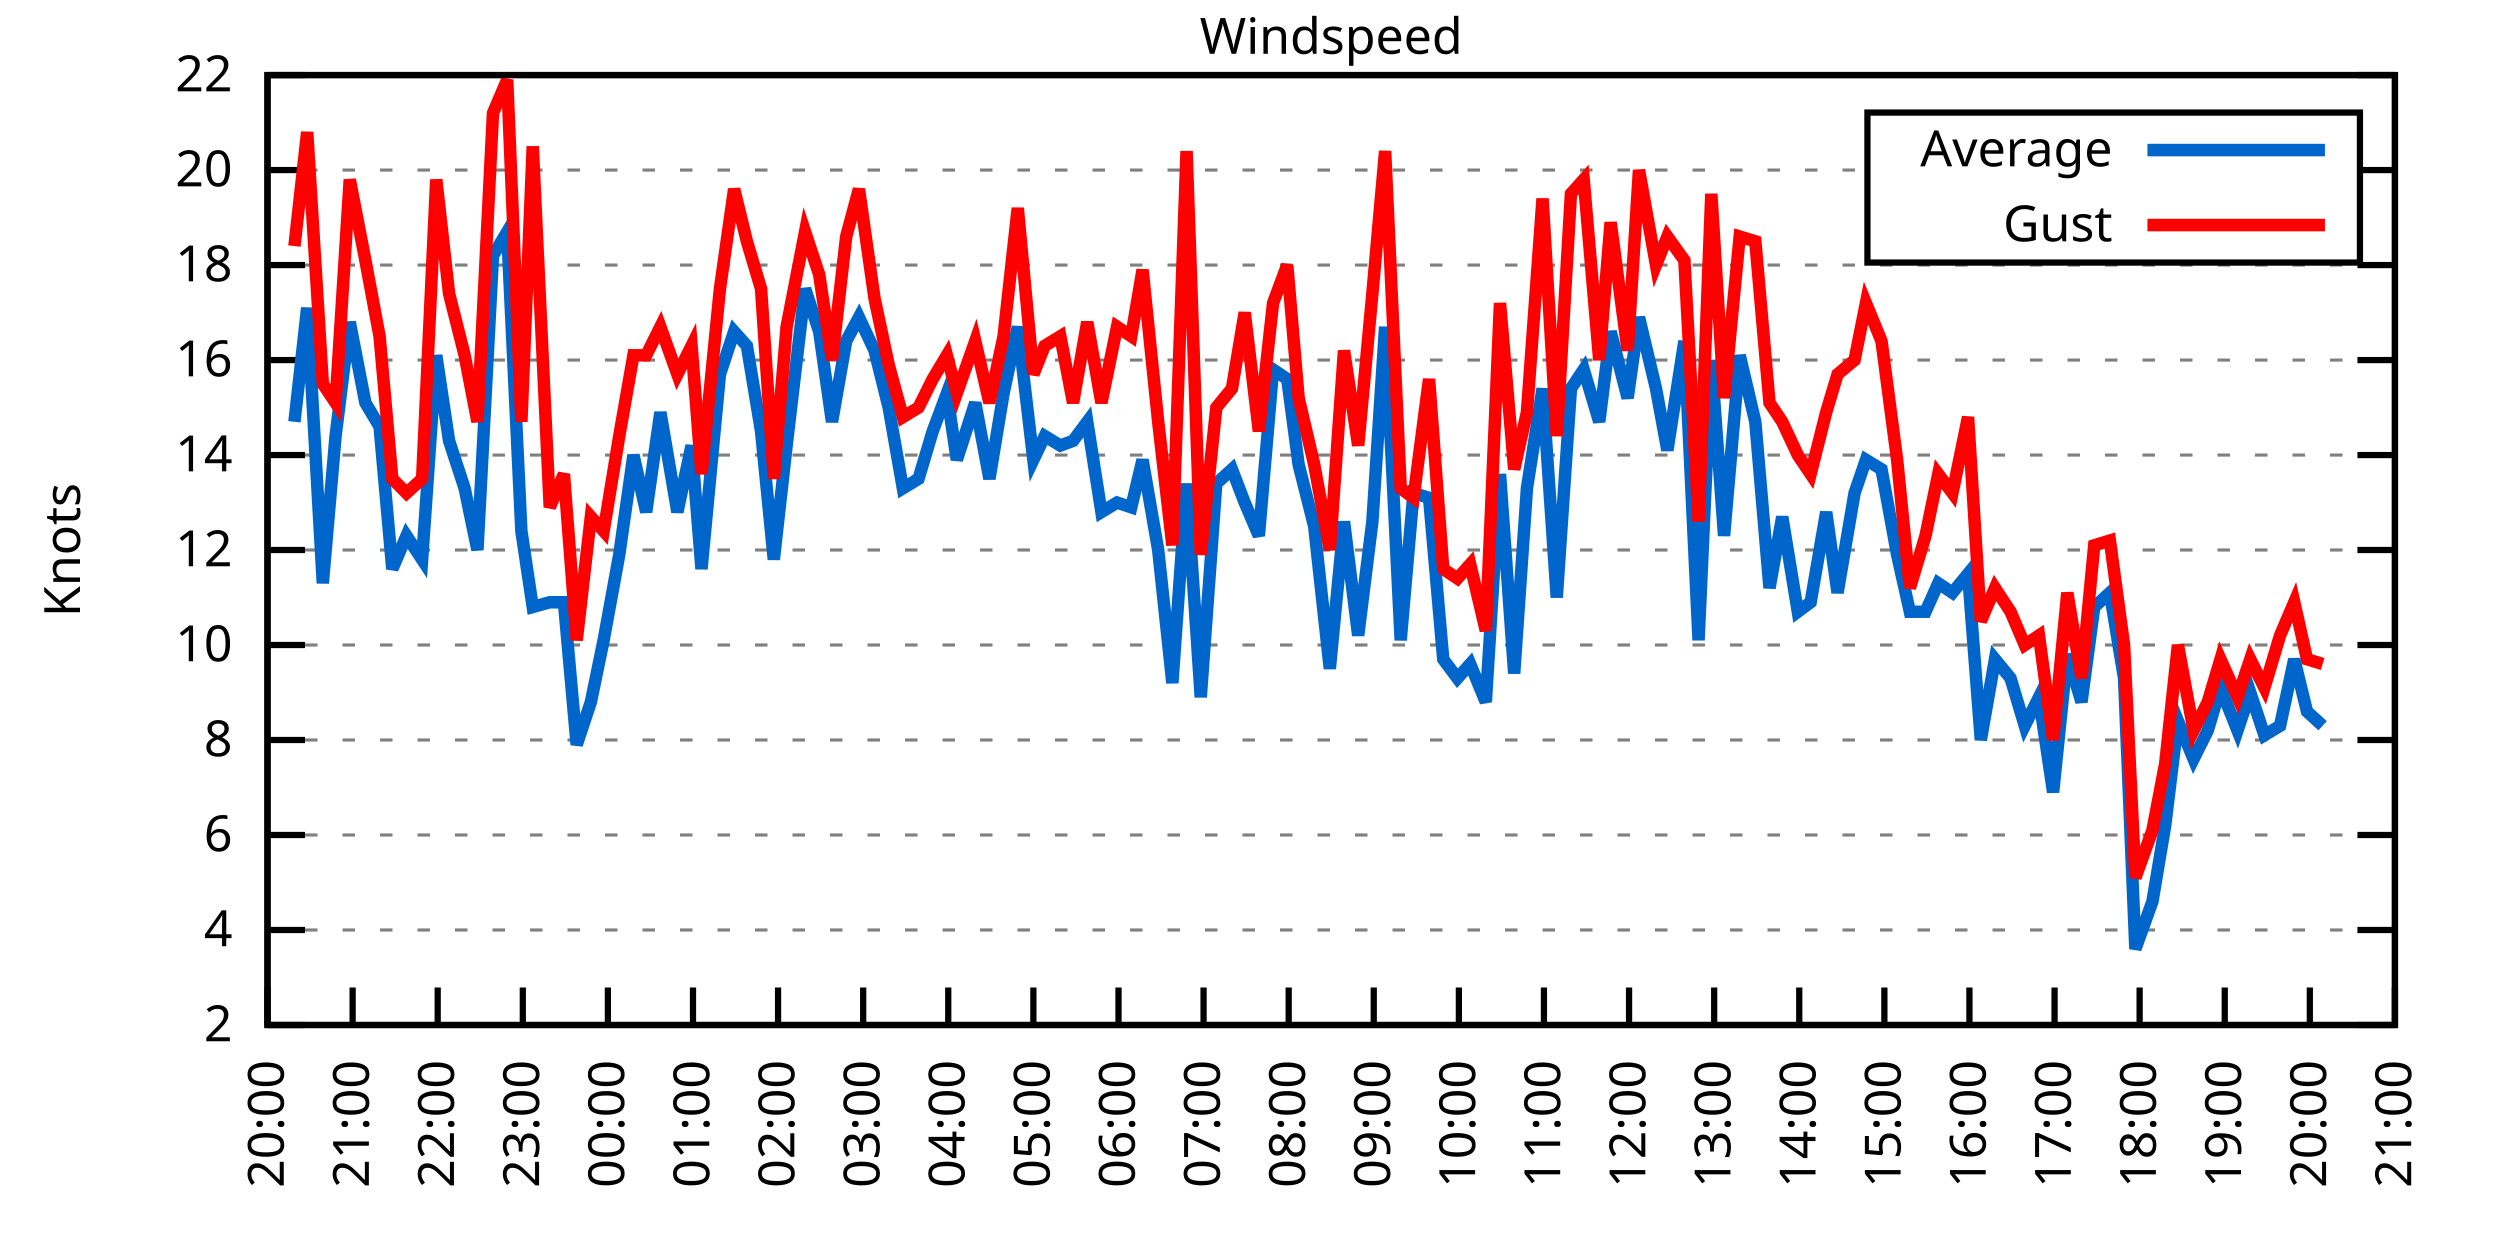
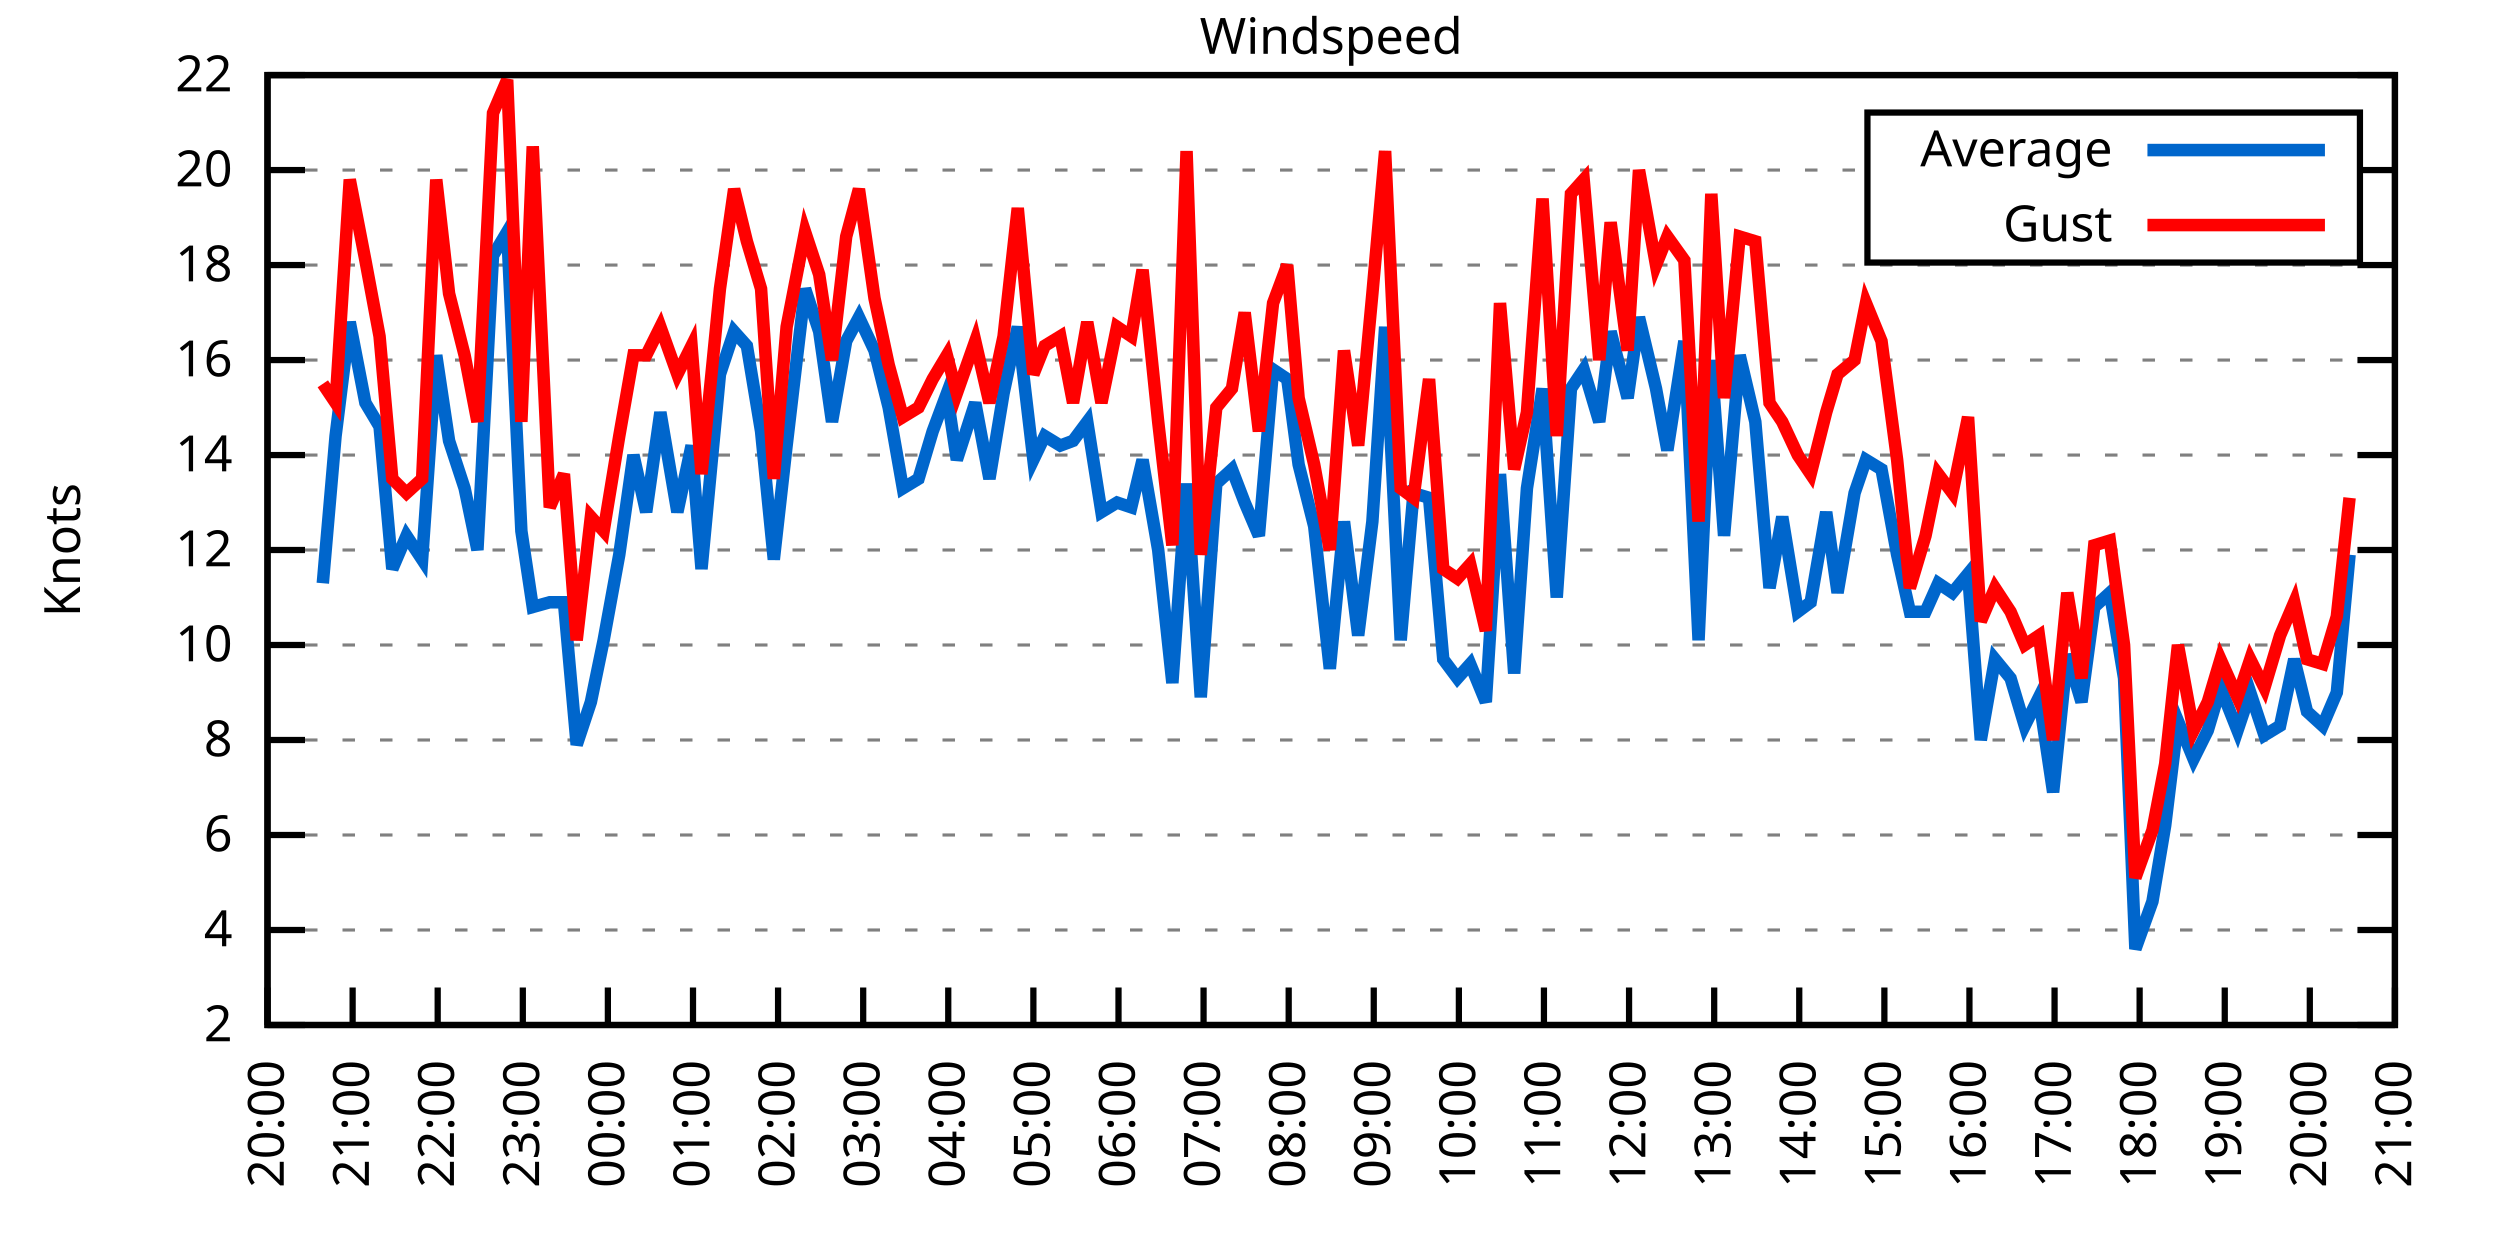
<svg xmlns="http://www.w3.org/2000/svg" xmlns:xlink="http://www.w3.org/1999/xlink" width="400" height="200" viewBox="0 0 400 200">
  <g id="gnuplot_canvas">
    <rect x="0" y="0" width="400" height="200" fill="none" />
    <defs>
      <circle id="gpDot" r="0.5" stroke-width="0.5" stroke="currentColor" />
      <path id="gpPt0" stroke-width="0.333" stroke="currentColor" d="M-1,0 h2 M0,-1 v2" />
      <path id="gpPt1" stroke-width="0.333" stroke="currentColor" d="M-1,-1 L1,1 M1,-1 L-1,1" />
      <path id="gpPt2" stroke-width="0.333" stroke="currentColor" d="M-1,0 L1,0 M0,-1 L0,1 M-1,-1 L1,1 M-1,1 L1,-1" />
      <rect id="gpPt3" stroke-width="0.333" stroke="currentColor" x="-1" y="-1" width="2" height="2" />
      <rect id="gpPt4" stroke-width="0.333" stroke="currentColor" fill="currentColor" x="-1" y="-1" width="2" height="2" />
      <circle id="gpPt5" stroke-width="0.333" stroke="currentColor" cx="0" cy="0" r="1" />
      <use xlink:href="#gpPt5" id="gpPt6" fill="currentColor" stroke="none" />
      <path id="gpPt7" stroke-width="0.333" stroke="currentColor" d="M0,-1.33 L-1.33,0.67 L1.33,0.67 z" />
      <use xlink:href="#gpPt7" id="gpPt8" fill="currentColor" stroke="none" />
      <use xlink:href="#gpPt7" id="gpPt9" stroke="currentColor" transform="rotate(180)" />
      <use xlink:href="#gpPt9" id="gpPt10" fill="currentColor" stroke="none" />
      <use xlink:href="#gpPt3" id="gpPt11" stroke="currentColor" transform="rotate(45)" />
      <use xlink:href="#gpPt11" id="gpPt12" fill="currentColor" stroke="none" />
      <path id="gpPt13" stroke-width="0.333" stroke="currentColor" d="M0,1.330 L1.265,0.411 L0.782,-1.067 L-0.782,-1.076 L-1.265,0.411 z" />
      <use xlink:href="#gpPt13" id="gpPt14" fill="currentColor" stroke="none" />
      <filter id="textbox" filterUnits="objectBoundingBox" x="0" y="0" height="1" width="1">
        <feFlood flood-color="white" flood-opacity="1" result="bgnd" />
        <feComposite in="SourceGraphic" in2="bgnd" operator="atop" />
      </filter>
      <filter id="greybox" filterUnits="objectBoundingBox" x="0" y="0" height="1" width="1">
        <feFlood flood-color="lightgrey" flood-opacity="1" result="grey" />
        <feComposite in="SourceGraphic" in2="grey" operator="atop" />
      </filter>
    </defs>
    <g fill="none" color="white" stroke="currentColor" stroke-width="1.00" stroke-linecap="butt" stroke-linejoin="miter">
</g>
    <g fill="none" color="black" stroke="currentColor" stroke-width="1.00" stroke-linecap="butt" stroke-linejoin="miter">
      <g stroke="none" shape-rendering="crispEdges">
        <polygon fill="rgb(255, 255, 255)" points="42.80,164.00 383.18,164.00 383.18,12.02 42.80,12.02 " />
      </g>
    </g>
    <g fill="none" color="black" stroke="currentColor" stroke-width="1.00" stroke-linecap="butt" stroke-linejoin="miter">
</g>
    <g fill="none" color="black" stroke="black" stroke-width="0.50" stroke-linecap="butt" stroke-linejoin="miter">
</g>
    <g fill="none" color="gray" stroke="currentColor" stroke-width="0.50" stroke-linecap="butt" stroke-linejoin="miter">
      <path stroke="gray" stroke-dasharray="2,4" class="gridline" d="M42.80,164.00 L383.19,164.00  " />
    </g>
    <g fill="none" color="gray" stroke="gray" stroke-width="1.00" stroke-linecap="butt" stroke-linejoin="miter">
</g>
    <g fill="none" color="black" stroke="currentColor" stroke-width="1.00" stroke-linecap="butt" stroke-linejoin="miter">
      <path stroke="black" d="M42.80,164.00 L48.80,164.00 M383.19,164.00 L377.19,164.00  " />
      <g transform="translate(37.20,166.60)" stroke="none" fill="black" font-family="Sans" font-size="8.00" text-anchor="end">
        <text>
          <tspan font-family="Sans"> 2</tspan>
        </text>
      </g>
    </g>
    <g fill="none" color="black" stroke="currentColor" stroke-width="1.00" stroke-linecap="butt" stroke-linejoin="miter">
</g>
    <g fill="none" color="black" stroke="black" stroke-width="0.50" stroke-linecap="butt" stroke-linejoin="miter">
</g>
    <g fill="none" color="gray" stroke="currentColor" stroke-width="0.50" stroke-linecap="butt" stroke-linejoin="miter">
      <path stroke="gray" stroke-dasharray="2,4" class="gridline" d="M42.80,148.80 L383.19,148.80  " />
    </g>
    <g fill="none" color="gray" stroke="gray" stroke-width="1.00" stroke-linecap="butt" stroke-linejoin="miter">
</g>
    <g fill="none" color="black" stroke="currentColor" stroke-width="1.00" stroke-linecap="butt" stroke-linejoin="miter">
      <path stroke="black" d="M42.80,148.80 L48.80,148.80 M383.19,148.80 L377.19,148.80  " />
      <g transform="translate(37.20,151.40)" stroke="none" fill="black" font-family="Sans" font-size="8.00" text-anchor="end">
        <text>
          <tspan font-family="Sans"> 4</tspan>
        </text>
      </g>
    </g>
    <g fill="none" color="black" stroke="currentColor" stroke-width="1.00" stroke-linecap="butt" stroke-linejoin="miter">
</g>
    <g fill="none" color="black" stroke="black" stroke-width="0.50" stroke-linecap="butt" stroke-linejoin="miter">
</g>
    <g fill="none" color="gray" stroke="currentColor" stroke-width="0.50" stroke-linecap="butt" stroke-linejoin="miter">
      <path stroke="gray" stroke-dasharray="2,4" class="gridline" d="M42.80,133.60 L383.19,133.60  " />
    </g>
    <g fill="none" color="gray" stroke="gray" stroke-width="1.00" stroke-linecap="butt" stroke-linejoin="miter">
</g>
    <g fill="none" color="black" stroke="currentColor" stroke-width="1.00" stroke-linecap="butt" stroke-linejoin="miter">
      <path stroke="black" d="M42.80,133.60 L48.80,133.60 M383.19,133.60 L377.19,133.60  " />
      <g transform="translate(37.20,136.20)" stroke="none" fill="black" font-family="Sans" font-size="8.00" text-anchor="end">
        <text>
          <tspan font-family="Sans"> 6</tspan>
        </text>
      </g>
    </g>
    <g fill="none" color="black" stroke="currentColor" stroke-width="1.00" stroke-linecap="butt" stroke-linejoin="miter">
</g>
    <g fill="none" color="black" stroke="black" stroke-width="0.50" stroke-linecap="butt" stroke-linejoin="miter">
</g>
    <g fill="none" color="gray" stroke="currentColor" stroke-width="0.50" stroke-linecap="butt" stroke-linejoin="miter">
      <path stroke="gray" stroke-dasharray="2,4" class="gridline" d="M42.80,118.40 L383.19,118.40  " />
    </g>
    <g fill="none" color="gray" stroke="gray" stroke-width="1.00" stroke-linecap="butt" stroke-linejoin="miter">
</g>
    <g fill="none" color="black" stroke="currentColor" stroke-width="1.00" stroke-linecap="butt" stroke-linejoin="miter">
      <path stroke="black" d="M42.80,118.40 L48.80,118.40 M383.19,118.40 L377.19,118.40  " />
      <g transform="translate(37.20,121.00)" stroke="none" fill="black" font-family="Sans" font-size="8.00" text-anchor="end">
        <text>
          <tspan font-family="Sans"> 8</tspan>
        </text>
      </g>
    </g>
    <g fill="none" color="black" stroke="currentColor" stroke-width="1.00" stroke-linecap="butt" stroke-linejoin="miter">
</g>
    <g fill="none" color="black" stroke="black" stroke-width="0.50" stroke-linecap="butt" stroke-linejoin="miter">
</g>
    <g fill="none" color="gray" stroke="currentColor" stroke-width="0.50" stroke-linecap="butt" stroke-linejoin="miter">
      <path stroke="gray" stroke-dasharray="2,4" class="gridline" d="M42.80,103.20 L383.19,103.20  " />
    </g>
    <g fill="none" color="gray" stroke="gray" stroke-width="1.00" stroke-linecap="butt" stroke-linejoin="miter">
</g>
    <g fill="none" color="black" stroke="currentColor" stroke-width="1.00" stroke-linecap="butt" stroke-linejoin="miter">
      <path stroke="black" d="M42.80,103.20 L48.80,103.20 M383.19,103.20 L377.19,103.20  " />
      <g transform="translate(37.20,105.80)" stroke="none" fill="black" font-family="Sans" font-size="8.00" text-anchor="end">
        <text>
          <tspan font-family="Sans"> 10</tspan>
        </text>
      </g>
    </g>
    <g fill="none" color="black" stroke="currentColor" stroke-width="1.00" stroke-linecap="butt" stroke-linejoin="miter">
</g>
    <g fill="none" color="black" stroke="black" stroke-width="0.50" stroke-linecap="butt" stroke-linejoin="miter">
</g>
    <g fill="none" color="gray" stroke="currentColor" stroke-width="0.50" stroke-linecap="butt" stroke-linejoin="miter">
      <path stroke="gray" stroke-dasharray="2,4" class="gridline" d="M42.80,88.00 L383.19,88.00  " />
    </g>
    <g fill="none" color="gray" stroke="gray" stroke-width="1.00" stroke-linecap="butt" stroke-linejoin="miter">
</g>
    <g fill="none" color="black" stroke="currentColor" stroke-width="1.00" stroke-linecap="butt" stroke-linejoin="miter">
      <path stroke="black" d="M42.80,88.00 L48.80,88.00 M383.19,88.00 L377.19,88.00  " />
      <g transform="translate(37.20,90.60)" stroke="none" fill="black" font-family="Sans" font-size="8.00" text-anchor="end">
        <text>
          <tspan font-family="Sans"> 12</tspan>
        </text>
      </g>
    </g>
    <g fill="none" color="black" stroke="currentColor" stroke-width="1.00" stroke-linecap="butt" stroke-linejoin="miter">
</g>
    <g fill="none" color="black" stroke="black" stroke-width="0.50" stroke-linecap="butt" stroke-linejoin="miter">
</g>
    <g fill="none" color="gray" stroke="currentColor" stroke-width="0.50" stroke-linecap="butt" stroke-linejoin="miter">
      <path stroke="gray" stroke-dasharray="2,4" class="gridline" d="M42.80,72.81 L383.19,72.81  " />
    </g>
    <g fill="none" color="gray" stroke="gray" stroke-width="1.00" stroke-linecap="butt" stroke-linejoin="miter">
</g>
    <g fill="none" color="black" stroke="currentColor" stroke-width="1.00" stroke-linecap="butt" stroke-linejoin="miter">
      <path stroke="black" d="M42.80,72.81 L48.80,72.81 M383.19,72.81 L377.19,72.81  " />
      <g transform="translate(37.20,75.41)" stroke="none" fill="black" font-family="Sans" font-size="8.00" text-anchor="end">
        <text>
          <tspan font-family="Sans"> 14</tspan>
        </text>
      </g>
    </g>
    <g fill="none" color="black" stroke="currentColor" stroke-width="1.00" stroke-linecap="butt" stroke-linejoin="miter">
</g>
    <g fill="none" color="black" stroke="black" stroke-width="0.50" stroke-linecap="butt" stroke-linejoin="miter">
</g>
    <g fill="none" color="gray" stroke="currentColor" stroke-width="0.50" stroke-linecap="butt" stroke-linejoin="miter">
      <path stroke="gray" stroke-dasharray="2,4" class="gridline" d="M42.80,57.61 L383.19,57.61  " />
    </g>
    <g fill="none" color="gray" stroke="gray" stroke-width="1.00" stroke-linecap="butt" stroke-linejoin="miter">
</g>
    <g fill="none" color="black" stroke="currentColor" stroke-width="1.00" stroke-linecap="butt" stroke-linejoin="miter">
      <path stroke="black" d="M42.80,57.61 L48.80,57.61 M383.19,57.61 L377.19,57.61  " />
      <g transform="translate(37.20,60.21)" stroke="none" fill="black" font-family="Sans" font-size="8.00" text-anchor="end">
        <text>
          <tspan font-family="Sans"> 16</tspan>
        </text>
      </g>
    </g>
    <g fill="none" color="black" stroke="currentColor" stroke-width="1.00" stroke-linecap="butt" stroke-linejoin="miter">
</g>
    <g fill="none" color="black" stroke="black" stroke-width="0.50" stroke-linecap="butt" stroke-linejoin="miter">
</g>
    <g fill="none" color="gray" stroke="currentColor" stroke-width="0.50" stroke-linecap="butt" stroke-linejoin="miter">
      <path stroke="gray" stroke-dasharray="2,4" class="gridline" d="M42.80,42.41 L383.19,42.41  " />
    </g>
    <g fill="none" color="gray" stroke="gray" stroke-width="1.00" stroke-linecap="butt" stroke-linejoin="miter">
</g>
    <g fill="none" color="black" stroke="currentColor" stroke-width="1.00" stroke-linecap="butt" stroke-linejoin="miter">
      <path stroke="black" d="M42.80,42.41 L48.80,42.41 M383.19,42.41 L377.19,42.41  " />
      <g transform="translate(37.20,45.01)" stroke="none" fill="black" font-family="Sans" font-size="8.00" text-anchor="end">
        <text>
          <tspan font-family="Sans"> 18</tspan>
        </text>
      </g>
    </g>
    <g fill="none" color="black" stroke="currentColor" stroke-width="1.00" stroke-linecap="butt" stroke-linejoin="miter">
</g>
    <g fill="none" color="black" stroke="black" stroke-width="0.50" stroke-linecap="butt" stroke-linejoin="miter">
</g>
    <g fill="none" color="gray" stroke="currentColor" stroke-width="0.50" stroke-linecap="butt" stroke-linejoin="miter">
      <path stroke="gray" stroke-dasharray="2,4" class="gridline" d="M42.80,27.21 L298.79,27.21 M377.59,27.21 L383.19,27.21  " />
    </g>
    <g fill="none" color="gray" stroke="gray" stroke-width="1.00" stroke-linecap="butt" stroke-linejoin="miter">
</g>
    <g fill="none" color="black" stroke="currentColor" stroke-width="1.00" stroke-linecap="butt" stroke-linejoin="miter">
      <path stroke="black" d="M42.80,27.21 L48.80,27.21 M383.19,27.21 L377.19,27.21  " />
      <g transform="translate(37.20,29.81)" stroke="none" fill="black" font-family="Sans" font-size="8.00" text-anchor="end">
        <text>
          <tspan font-family="Sans"> 20</tspan>
        </text>
      </g>
    </g>
    <g fill="none" color="black" stroke="currentColor" stroke-width="1.00" stroke-linecap="butt" stroke-linejoin="miter">
</g>
    <g fill="none" color="black" stroke="black" stroke-width="0.50" stroke-linecap="butt" stroke-linejoin="miter">
</g>
    <g fill="none" color="gray" stroke="currentColor" stroke-width="0.50" stroke-linecap="butt" stroke-linejoin="miter">
      <path stroke="gray" stroke-dasharray="2,4" class="gridline" d="M42.80,12.01 L383.19,12.01  " />
    </g>
    <g fill="none" color="gray" stroke="gray" stroke-width="1.00" stroke-linecap="butt" stroke-linejoin="miter">
</g>
    <g fill="none" color="black" stroke="currentColor" stroke-width="1.00" stroke-linecap="butt" stroke-linejoin="miter">
      <path stroke="black" d="M42.80,12.01 L48.80,12.01 M383.19,12.01 L377.19,12.01  " />
      <g transform="translate(37.20,14.61)" stroke="none" fill="black" font-family="Sans" font-size="8.00" text-anchor="end">
        <text>
          <tspan font-family="Sans"> 22</tspan>
        </text>
      </g>
    </g>
    <g fill="none" color="black" stroke="currentColor" stroke-width="1.00" stroke-linecap="butt" stroke-linejoin="miter">
      <path stroke="black" d="M42.80,164.00 L42.80,158.00  " />
      <g transform="translate(45.40,169.60) rotate(270.00)" stroke="none" fill="black" font-family="Sans" font-size="8.00" text-anchor="end">
        <text>
          <tspan font-family="Sans">20:00</tspan>
        </text>
      </g>
    </g>
    <g fill="none" color="black" stroke="currentColor" stroke-width="1.00" stroke-linecap="butt" stroke-linejoin="miter">
      <path stroke="black" d="M56.42,164.00 L56.42,158.00  " />
      <g transform="translate(59.02,169.60) rotate(270.00)" stroke="none" fill="black" font-family="Sans" font-size="8.00" text-anchor="end">
        <text>
          <tspan font-family="Sans">21:00</tspan>
        </text>
      </g>
    </g>
    <g fill="none" color="black" stroke="currentColor" stroke-width="1.00" stroke-linecap="butt" stroke-linejoin="miter">
      <path stroke="black" d="M70.03,164.00 L70.03,158.00  " />
      <g transform="translate(72.63,169.60) rotate(270.00)" stroke="none" fill="black" font-family="Sans" font-size="8.00" text-anchor="end">
        <text>
          <tspan font-family="Sans">22:00</tspan>
        </text>
      </g>
    </g>
    <g fill="none" color="black" stroke="currentColor" stroke-width="1.00" stroke-linecap="butt" stroke-linejoin="miter">
      <path stroke="black" d="M83.65,164.00 L83.65,158.00  " />
      <g transform="translate(86.25,169.60) rotate(270.00)" stroke="none" fill="black" font-family="Sans" font-size="8.00" text-anchor="end">
        <text>
          <tspan font-family="Sans">23:00</tspan>
        </text>
      </g>
    </g>
    <g fill="none" color="black" stroke="currentColor" stroke-width="1.00" stroke-linecap="butt" stroke-linejoin="miter">
      <path stroke="black" d="M97.26,164.00 L97.26,158.00  " />
      <g transform="translate(99.86,169.60) rotate(270.00)" stroke="none" fill="black" font-family="Sans" font-size="8.00" text-anchor="end">
        <text>
          <tspan font-family="Sans">00:00</tspan>
        </text>
      </g>
    </g>
    <g fill="none" color="black" stroke="currentColor" stroke-width="1.00" stroke-linecap="butt" stroke-linejoin="miter">
      <path stroke="black" d="M110.88,164.00 L110.88,158.00  " />
      <g transform="translate(113.48,169.60) rotate(270.00)" stroke="none" fill="black" font-family="Sans" font-size="8.00" text-anchor="end">
        <text>
          <tspan font-family="Sans">01:00</tspan>
        </text>
      </g>
    </g>
    <g fill="none" color="black" stroke="currentColor" stroke-width="1.00" stroke-linecap="butt" stroke-linejoin="miter">
      <path stroke="black" d="M124.49,164.00 L124.49,158.00  " />
      <g transform="translate(127.09,169.60) rotate(270.00)" stroke="none" fill="black" font-family="Sans" font-size="8.00" text-anchor="end">
        <text>
          <tspan font-family="Sans">02:00</tspan>
        </text>
      </g>
    </g>
    <g fill="none" color="black" stroke="currentColor" stroke-width="1.00" stroke-linecap="butt" stroke-linejoin="miter">
      <path stroke="black" d="M138.11,164.00 L138.11,158.00  " />
      <g transform="translate(140.71,169.60) rotate(270.00)" stroke="none" fill="black" font-family="Sans" font-size="8.00" text-anchor="end">
        <text>
          <tspan font-family="Sans">03:00</tspan>
        </text>
      </g>
    </g>
    <g fill="none" color="black" stroke="currentColor" stroke-width="1.00" stroke-linecap="butt" stroke-linejoin="miter">
      <path stroke="black" d="M151.72,164.00 L151.72,158.00  " />
      <g transform="translate(154.32,169.60) rotate(270.00)" stroke="none" fill="black" font-family="Sans" font-size="8.00" text-anchor="end">
        <text>
          <tspan font-family="Sans">04:00</tspan>
        </text>
      </g>
    </g>
    <g fill="none" color="black" stroke="currentColor" stroke-width="1.00" stroke-linecap="butt" stroke-linejoin="miter">
      <path stroke="black" d="M165.34,164.00 L165.34,158.00  " />
      <g transform="translate(167.94,169.60) rotate(270.00)" stroke="none" fill="black" font-family="Sans" font-size="8.00" text-anchor="end">
        <text>
          <tspan font-family="Sans">05:00</tspan>
        </text>
      </g>
    </g>
    <g fill="none" color="black" stroke="currentColor" stroke-width="1.00" stroke-linecap="butt" stroke-linejoin="miter">
      <path stroke="black" d="M178.96,164.00 L178.96,158.00  " />
      <g transform="translate(181.56,169.60) rotate(270.00)" stroke="none" fill="black" font-family="Sans" font-size="8.00" text-anchor="end">
        <text>
          <tspan font-family="Sans">06:00</tspan>
        </text>
      </g>
    </g>
    <g fill="none" color="black" stroke="currentColor" stroke-width="1.00" stroke-linecap="butt" stroke-linejoin="miter">
      <path stroke="black" d="M192.57,164.00 L192.57,158.00  " />
      <g transform="translate(195.17,169.60) rotate(270.00)" stroke="none" fill="black" font-family="Sans" font-size="8.00" text-anchor="end">
        <text>
          <tspan font-family="Sans">07:00</tspan>
        </text>
      </g>
    </g>
    <g fill="none" color="black" stroke="currentColor" stroke-width="1.00" stroke-linecap="butt" stroke-linejoin="miter">
      <path stroke="black" d="M206.19,164.00 L206.19,158.00  " />
      <g transform="translate(208.79,169.60) rotate(270.00)" stroke="none" fill="black" font-family="Sans" font-size="8.00" text-anchor="end">
        <text>
          <tspan font-family="Sans">08:00</tspan>
        </text>
      </g>
    </g>
    <g fill="none" color="black" stroke="currentColor" stroke-width="1.00" stroke-linecap="butt" stroke-linejoin="miter">
      <path stroke="black" d="M219.80,164.00 L219.80,158.00  " />
      <g transform="translate(222.40,169.60) rotate(270.00)" stroke="none" fill="black" font-family="Sans" font-size="8.00" text-anchor="end">
        <text>
          <tspan font-family="Sans">09:00</tspan>
        </text>
      </g>
    </g>
    <g fill="none" color="black" stroke="currentColor" stroke-width="1.00" stroke-linecap="butt" stroke-linejoin="miter">
      <path stroke="black" d="M233.42,164.00 L233.42,158.00  " />
      <g transform="translate(236.02,169.60) rotate(270.00)" stroke="none" fill="black" font-family="Sans" font-size="8.00" text-anchor="end">
        <text>
          <tspan font-family="Sans">10:00</tspan>
        </text>
      </g>
    </g>
    <g fill="none" color="black" stroke="currentColor" stroke-width="1.00" stroke-linecap="butt" stroke-linejoin="miter">
      <path stroke="black" d="M247.03,164.00 L247.03,158.00  " />
      <g transform="translate(249.63,169.60) rotate(270.00)" stroke="none" fill="black" font-family="Sans" font-size="8.00" text-anchor="end">
        <text>
          <tspan font-family="Sans">11:00</tspan>
        </text>
      </g>
    </g>
    <g fill="none" color="black" stroke="currentColor" stroke-width="1.00" stroke-linecap="butt" stroke-linejoin="miter">
      <path stroke="black" d="M260.65,164.00 L260.65,158.00  " />
      <g transform="translate(263.25,169.60) rotate(270.00)" stroke="none" fill="black" font-family="Sans" font-size="8.00" text-anchor="end">
        <text>
          <tspan font-family="Sans">12:00</tspan>
        </text>
      </g>
    </g>
    <g fill="none" color="black" stroke="currentColor" stroke-width="1.00" stroke-linecap="butt" stroke-linejoin="miter">
      <path stroke="black" d="M274.27,164.00 L274.27,158.00  " />
      <g transform="translate(276.87,169.60) rotate(270.00)" stroke="none" fill="black" font-family="Sans" font-size="8.00" text-anchor="end">
        <text>
          <tspan font-family="Sans">13:00</tspan>
        </text>
      </g>
    </g>
    <g fill="none" color="black" stroke="currentColor" stroke-width="1.00" stroke-linecap="butt" stroke-linejoin="miter">
      <path stroke="black" d="M287.88,164.00 L287.88,158.00  " />
      <g transform="translate(290.48,169.60) rotate(270.00)" stroke="none" fill="black" font-family="Sans" font-size="8.00" text-anchor="end">
        <text>
          <tspan font-family="Sans">14:00</tspan>
        </text>
      </g>
    </g>
    <g fill="none" color="black" stroke="currentColor" stroke-width="1.00" stroke-linecap="butt" stroke-linejoin="miter">
      <path stroke="black" d="M301.50,164.00 L301.50,158.00  " />
      <g transform="translate(304.10,169.60) rotate(270.00)" stroke="none" fill="black" font-family="Sans" font-size="8.00" text-anchor="end">
        <text>
          <tspan font-family="Sans">15:00</tspan>
        </text>
      </g>
    </g>
    <g fill="none" color="black" stroke="currentColor" stroke-width="1.00" stroke-linecap="butt" stroke-linejoin="miter">
      <path stroke="black" d="M315.11,164.00 L315.11,158.00  " />
      <g transform="translate(317.71,169.60) rotate(270.00)" stroke="none" fill="black" font-family="Sans" font-size="8.00" text-anchor="end">
        <text>
          <tspan font-family="Sans">16:00</tspan>
        </text>
      </g>
    </g>
    <g fill="none" color="black" stroke="currentColor" stroke-width="1.00" stroke-linecap="butt" stroke-linejoin="miter">
      <path stroke="black" d="M328.73,164.00 L328.73,158.00  " />
      <g transform="translate(331.33,169.60) rotate(270.00)" stroke="none" fill="black" font-family="Sans" font-size="8.00" text-anchor="end">
        <text>
          <tspan font-family="Sans">17:00</tspan>
        </text>
      </g>
    </g>
    <g fill="none" color="black" stroke="currentColor" stroke-width="1.00" stroke-linecap="butt" stroke-linejoin="miter">
      <path stroke="black" d="M342.34,164.00 L342.34,158.00  " />
      <g transform="translate(344.94,169.60) rotate(270.00)" stroke="none" fill="black" font-family="Sans" font-size="8.00" text-anchor="end">
        <text>
          <tspan font-family="Sans">18:00</tspan>
        </text>
      </g>
    </g>
    <g fill="none" color="black" stroke="currentColor" stroke-width="1.00" stroke-linecap="butt" stroke-linejoin="miter">
      <path stroke="black" d="M355.96,164.00 L355.96,158.00  " />
      <g transform="translate(358.56,169.60) rotate(270.00)" stroke="none" fill="black" font-family="Sans" font-size="8.00" text-anchor="end">
        <text>
          <tspan font-family="Sans">19:00</tspan>
        </text>
      </g>
    </g>
    <g fill="none" color="black" stroke="currentColor" stroke-width="1.00" stroke-linecap="butt" stroke-linejoin="miter">
      <path stroke="black" d="M369.57,164.00 L369.57,158.00  " />
      <g transform="translate(372.17,169.60) rotate(270.00)" stroke="none" fill="black" font-family="Sans" font-size="8.00" text-anchor="end">
        <text>
          <tspan font-family="Sans">20:00</tspan>
        </text>
      </g>
    </g>
    <g fill="none" color="black" stroke="currentColor" stroke-width="1.00" stroke-linecap="butt" stroke-linejoin="miter">
      <path stroke="black" d="M383.19,164.00 L383.19,158.00  " />
      <g transform="translate(385.79,169.60) rotate(270.00)" stroke="none" fill="black" font-family="Sans" font-size="8.00" text-anchor="end">
        <text>
          <tspan font-family="Sans">21:00</tspan>
        </text>
      </g>
    </g>
    <g fill="none" color="black" stroke="currentColor" stroke-width="1.00" stroke-linecap="butt" stroke-linejoin="miter">
</g>
    <g fill="none" color="black" stroke="currentColor" stroke-width="1.00" stroke-linecap="butt" stroke-linejoin="miter">
      <path stroke="black" d="M42.80,12.01 L42.80,164.00 L383.19,164.00 L383.19,12.01 L42.80,12.01 Z  " />
    </g>
    <g fill="none" color="black" stroke="currentColor" stroke-width="1.00" stroke-linecap="butt" stroke-linejoin="miter">
</g>
    <g fill="none" color="black" stroke="currentColor" stroke-width="1.00" stroke-linecap="butt" stroke-linejoin="miter">
      <path stroke="black" d="M298.79,42.01 L298.79,18.01 L377.59,18.01 L377.59,42.01 L298.79,42.01 Z  " />
    </g>
    <g id="Windspeed_plot_1">
      <g fill="none" color="white" stroke="black" stroke-width="2.00" stroke-linecap="butt" stroke-linejoin="miter">
</g>
      <g fill="none" color="black" stroke="currentColor" stroke-width="2.00" stroke-linecap="butt" stroke-linejoin="miter">
        <g transform="translate(337.99,26.61)" stroke="none" fill="black" font-family="Sans" font-size="8.00" text-anchor="end">
          <text>
            <tspan font-family="Sans">Average</tspan>
          </text>
        </g>
      </g>
      <g fill="none" color="black" stroke="currentColor" stroke-width="2.00" stroke-linecap="butt" stroke-linejoin="miter">
-         <path stroke="rgb(  0, 102, 204)" d="M343.59,24.01 L371.99,24.01 M47.11,67.49 L49.15,49.25 L51.65,93.32 L53.69,69.77 L55.96,51.53 L58.46,64.45   L60.73,68.25 L62.77,91.04 L65.04,85.73 L67.54,89.52 L69.80,56.85 L71.85,70.53 L74.34,78.13 L76.39,88.00   L78.88,40.89 L81.15,37.09 L83.42,84.97 L85.24,97.12 L87.96,96.36 L90.23,96.36 L92.27,119.16 L94.54,112.32   L96.58,102.44 L99.08,88.76 L101.35,72.81 L103.39,81.93 L105.66,65.97 L108.38,81.93 L110.65,71.29 L112.24,91.04   L115.19,59.89 L117.46,53.05 L119.50,55.33 L121.77,69.01 L123.81,89.52 L125.86,71.29 L128.81,46.21 L131.07,53.05   L133.12,67.49 L135.39,54.57 L137.43,50.77 L139.92,56.09 L142.19,65.21 L144.46,78.13 L146.96,76.61 L149.23,69.01   L151.50,62.93 L153.09,73.57 L156.04,64.45 L158.31,76.61 L160.57,62.93 L162.84,52.29 L165.34,73.57 L167.16,69.77   L169.65,71.29 L171.69,70.53 L173.96,67.49 L176.23,81.93 L178.73,80.41 L181.00,81.17 L182.81,73.57 L185.31,88.00   L187.58,109.28 L189.85,77.37 L192.12,111.56 L194.61,77.37 L197.11,75.09 L199.15,80.41 L201.42,85.73 L203.69,59.13   L205.96,60.65 L207.78,74.33 L210.27,84.21 L212.77,107.00 L215.04,83.45 L217.31,101.68 L219.58,83.45 L221.62,52.29   L224.11,102.44 L226.16,78.89 L228.65,79.65 L230.92,105.48 L233.19,108.52 L235.23,106.24 L237.73,112.32 L240.00,75.85   L242.27,107.76 L244.31,78.13 L246.81,62.17 L249.08,95.60 L251.35,62.17 L253.39,59.13 L255.88,67.49 L257.70,53.05   L260.42,63.69 L262.24,50.77 L264.96,62.17 L266.78,72.05 L269.50,54.57 L271.77,102.44 L273.81,57.61 L275.85,85.73   L278.35,56.85 L280.85,67.49 L283.12,94.08 L285.16,82.69 L287.65,97.88 L289.70,96.36 L292.19,81.93 L294.01,94.84   L296.73,78.89 L298.55,73.57 L301.04,75.09 L303.54,88.76 L305.58,97.88 L308.08,97.88 L310.12,93.32 L312.39,94.84   L314.89,91.80 L316.93,118.40 L319.20,105.48 L321.69,108.52 L323.96,116.12 L326.23,111.56 L328.50,126.76 L330.77,104.72   L333.04,112.32 L335.08,97.12 L337.58,94.84 L339.85,108.52 L341.66,151.84 L344.39,144.24 L346.43,132.08 L348.47,115.36   L350.97,121.44 L353.24,116.88 L355.28,110.04 L358.00,116.88 L360.04,110.80 L362.31,117.64 L364.81,116.12 L367.08,105.48   L369.12,113.84 L371.62,116.12  " />
+         <path stroke="rgb(  0, 102, 204)" d="M343.59,24.01 L371.99,24.01 M51.65,93.32 L53.69,69.77 L55.96,51.53 L58.46,64.45 L60.73,68.25 L62.77,91.04   L65.04,85.73 L67.54,89.52 L69.80,56.85 L71.85,70.53 L74.34,78.13 L76.39,88.00 L78.88,40.89 L81.15,37.09   L83.42,84.97 L85.24,97.12 L87.96,96.36 L90.23,96.36 L92.27,119.16 L94.54,112.32 L96.58,102.44 L99.08,88.76   L101.35,72.81 L103.39,81.93 L105.66,65.97 L108.38,81.93 L110.65,71.29 L112.24,91.04 L115.19,59.89 L117.46,53.05   L119.50,55.33 L121.77,69.01 L123.81,89.52 L125.86,71.29 L128.81,46.21 L131.07,53.05 L133.12,67.49 L135.39,54.57   L137.43,50.77 L139.92,56.09 L142.19,65.21 L144.46,78.13 L146.96,76.61 L149.23,69.01 L151.50,62.93 L153.09,73.57   L156.04,64.45 L158.31,76.61 L160.57,62.93 L162.84,52.29 L165.34,73.57 L167.16,69.77 L169.65,71.29 L171.69,70.53   L173.96,67.49 L176.23,81.93 L178.73,80.41 L181.00,81.17 L182.81,73.57 L185.31,88.00 L187.58,109.28 L189.85,77.37   L192.12,111.56 L194.61,77.37 L197.11,75.09 L199.15,80.41 L201.42,85.73 L203.69,59.13 L205.96,60.65 L207.78,74.33   L210.27,84.21 L212.77,107.00 L215.04,83.45 L217.31,101.68 L219.58,83.45 L221.62,52.29 L224.11,102.44 L226.16,78.89   L228.65,79.65 L230.92,105.48 L233.19,108.52 L235.23,106.24 L237.73,112.32 L240.00,75.85 L242.27,107.76 L244.31,78.13   L246.81,62.17 L249.08,95.60 L251.35,62.17 L253.39,59.13 L255.88,67.49 L257.70,53.05 L260.42,63.69 L262.24,50.77   L264.96,62.17 L266.78,72.05 L269.50,54.57 L271.77,102.44 L273.81,57.61 L275.85,85.73 L278.35,56.85 L280.85,67.49   L283.12,94.08 L285.16,82.69 L287.65,97.88 L289.70,96.36 L292.19,81.93 L294.01,94.84 L296.73,78.89 L298.55,73.57   L301.04,75.09 L303.54,88.76 L305.58,97.88 L308.08,97.88 L310.12,93.32 L312.39,94.84 L314.89,91.80 L316.93,118.40   L319.20,105.48 L321.69,108.52 L323.96,116.12 L326.23,111.56 L328.50,126.76 L330.77,104.72 L333.04,112.32 L335.08,97.12   L337.58,94.84 L339.85,108.52 L341.66,151.84 L344.39,144.24 L346.43,132.08 L348.47,115.36 L350.97,121.44 L353.24,116.88   L355.28,110.04 L358.00,116.88 L360.04,110.80 L362.31,117.64 L364.81,116.12 L367.08,105.48 L369.12,113.84 L371.62,116.12   L373.89,110.80 L375.93,88.76  " />
      </g>
    </g>
    <g id="Windspeed_plot_2">
      <g fill="none" color="black" stroke="currentColor" stroke-width="2.00" stroke-linecap="butt" stroke-linejoin="miter">
        <g transform="translate(337.99,38.61)" stroke="none" fill="black" font-family="Sans" font-size="8.00" text-anchor="end">
          <text>
            <tspan font-family="Sans">Gust</tspan>
          </text>
        </g>
      </g>
      <g fill="none" color="black" stroke="currentColor" stroke-width="2.00" stroke-linecap="butt" stroke-linejoin="miter">
-         <path stroke="rgb(255,   0,   0)" d="M343.59,36.01 L371.99,36.01 M47.11,39.37 L49.15,21.13 L51.65,61.41 L53.69,64.45 L55.96,28.73 L58.46,41.65   L60.73,53.81 L62.77,76.61 L65.04,78.89 L67.54,76.61 L69.80,28.73 L71.85,46.97 L74.34,56.85 L76.39,67.49   L78.88,18.09 L81.15,12.77 L83.42,67.49 L85.24,23.41 L87.96,81.17 L90.23,75.85 L92.27,102.44 L94.54,82.69   L96.58,84.97 L99.08,69.77 L101.35,56.85 L103.39,56.85 L105.66,52.29 L108.38,59.89 L110.65,55.33 L112.24,75.85   L115.19,46.21 L117.46,30.25 L119.50,38.61 L121.77,46.21 L123.81,76.61 L125.86,52.29 L128.81,37.09 L131.07,43.93   L133.12,57.61 L135.39,37.85 L137.43,30.25 L139.92,47.73 L142.19,58.37 L144.46,66.73 L146.96,65.21 L149.23,60.65   L151.50,56.85 L153.09,62.93 L156.04,54.57 L158.31,64.45 L160.57,53.81 L162.84,33.29 L165.34,59.89 L167.16,55.33   L169.65,53.81 L171.69,64.45 L173.96,51.53 L176.23,64.45 L178.73,52.29 L181.00,53.81 L182.81,43.17 L185.31,67.49   L187.58,87.25 L189.85,24.17 L192.12,88.76 L194.61,65.21 L197.11,62.17 L199.15,50.01 L201.42,69.01 L203.69,48.49   L205.96,42.41 L207.78,63.69 L210.27,74.33 L212.77,88.00 L215.04,56.09 L217.31,71.29 L219.58,46.97 L221.62,24.17   L224.11,78.13 L226.16,79.65 L228.65,60.65 L230.92,91.04 L233.19,92.56 L235.23,90.28 L237.73,100.92 L240.00,48.49   L242.27,75.09 L244.31,65.97 L246.81,31.77 L249.08,69.77 L251.35,31.01 L253.39,28.73 L255.88,57.61 L257.70,35.57   L260.42,56.09 L262.24,27.21 L264.96,42.41 L266.78,37.85 L269.50,41.65 L271.77,83.45 L273.81,31.01 L275.85,63.69   L278.35,37.85 L280.85,38.61 L283.12,64.45 L285.16,67.49 L287.65,72.81 L289.70,75.85 L292.19,65.97 L294.01,59.89   L296.73,57.61 L298.55,48.49 L301.04,54.57 L303.54,73.57 L305.58,94.08 L308.08,85.73 L310.12,75.85 L312.39,78.89   L314.89,66.73 L316.93,99.40 L319.20,94.08 L321.69,97.88 L323.96,103.20 L326.23,101.68 L328.50,118.40 L330.77,94.84   L333.04,108.52 L335.08,87.25 L337.58,86.49 L339.85,103.20 L341.66,140.44 L344.39,132.84 L346.43,122.20 L348.47,103.20   L350.97,116.88 L353.24,112.32 L355.28,105.48 L358.00,111.56 L360.04,105.48 L362.31,110.04 L364.81,101.68 L367.08,96.36   L369.12,105.48 L371.62,106.24  " />
+         <path stroke="rgb(255,   0,   0)" d="M343.59,36.01 L371.99,36.01 M51.65,61.41 L53.69,64.45 L55.96,28.73 L58.46,41.65 L60.73,53.81 L62.77,76.61   L65.04,78.89 L67.54,76.61 L69.80,28.73 L71.85,46.97 L74.34,56.85 L76.39,67.49 L78.88,18.09 L81.15,12.77   L83.42,67.49 L85.24,23.41 L87.96,81.17 L90.23,75.85 L92.27,102.44 L94.54,82.69 L96.58,84.97 L99.08,69.77   L101.35,56.85 L103.39,56.85 L105.66,52.29 L108.38,59.89 L110.65,55.33 L112.24,75.85 L115.19,46.21 L117.46,30.25   L119.50,38.61 L121.77,46.21 L123.81,76.61 L125.86,52.29 L128.81,37.09 L131.07,43.93 L133.12,57.61 L135.39,37.85   L137.43,30.25 L139.92,47.73 L142.19,58.37 L144.46,66.73 L146.96,65.21 L149.23,60.65 L151.50,56.85 L153.09,62.93   L156.04,54.57 L158.31,64.45 L160.57,53.81 L162.84,33.29 L165.34,59.89 L167.16,55.33 L169.65,53.81 L171.69,64.45   L173.96,51.53 L176.23,64.45 L178.73,52.29 L181.00,53.81 L182.81,43.17 L185.31,67.49 L187.58,87.25 L189.85,24.17   L192.12,88.76 L194.61,65.21 L197.11,62.17 L199.15,50.01 L201.42,69.01 L203.69,48.49 L205.96,42.41 L207.78,63.69   L210.27,74.33 L212.77,88.00 L215.04,56.09 L217.31,71.29 L219.58,46.97 L221.62,24.17 L224.11,78.13 L226.16,79.65   L228.65,60.65 L230.92,91.04 L233.19,92.56 L235.23,90.28 L237.73,100.92 L240.00,48.49 L242.27,75.09 L244.31,65.97   L246.81,31.77 L249.08,69.77 L251.35,31.01 L253.39,28.73 L255.88,57.61 L257.70,35.57 L260.42,56.09 L262.24,27.21   L264.96,42.41 L266.78,37.85 L269.50,41.65 L271.77,83.45 L273.81,31.01 L275.85,63.69 L278.35,37.85 L280.85,38.61   L283.12,64.45 L285.16,67.49 L287.65,72.81 L289.70,75.85 L292.19,65.97 L294.01,59.89 L296.73,57.61 L298.55,48.49   L301.04,54.57 L303.54,73.57 L305.58,94.08 L308.08,85.73 L310.12,75.85 L312.39,78.89 L314.89,66.73 L316.93,99.40   L319.20,94.08 L321.69,97.88 L323.96,103.20 L326.23,101.68 L328.50,118.40 L330.77,94.84 L333.04,108.52 L335.08,87.25   L337.58,86.49 L339.85,103.20 L341.66,140.44 L344.39,132.84 L346.43,122.20 L348.47,103.20 L350.97,116.88 L353.24,112.32   L355.28,105.48 L358.00,111.56 L360.04,105.48 L362.31,110.04 L364.81,101.68 L367.08,96.36 L369.12,105.48 L371.62,106.24   L373.89,98.64 L375.93,79.65  " />
      </g>
    </g>
    <g fill="none" color="black" stroke="currentColor" stroke-width="2.00" stroke-linecap="butt" stroke-linejoin="miter">
</g>
    <g fill="none" color="black" stroke="black" stroke-width="1.00" stroke-linecap="butt" stroke-linejoin="miter">
</g>
    <g fill="none" color="black" stroke="currentColor" stroke-width="1.00" stroke-linecap="butt" stroke-linejoin="miter">
      <path stroke="black" d="M42.80,12.01 L42.80,164.00 L383.19,164.00 L383.19,12.01 L42.80,12.01 Z  " />
      <g transform="translate(12.80,88.01) rotate(270.00)" stroke="none" fill="black" font-family="Sans" font-size="8.00" text-anchor="middle">
        <text>
          <tspan font-family="Sans">Knots</tspan>
        </text>
      </g>
    </g>
    <g fill="none" color="black" stroke="currentColor" stroke-width="1.00" stroke-linecap="butt" stroke-linejoin="miter">
</g>
    <g fill="none" color="black" stroke="currentColor" stroke-width="1.00" stroke-linecap="butt" stroke-linejoin="miter">
      <g transform="translate(212.99,8.61)" stroke="none" fill="black" font-family="Sans" font-size="8.00" text-anchor="middle">
        <text>
          <tspan font-family="Sans">Windspeed</tspan>
        </text>
      </g>
    </g>
    <g fill="none" color="black" stroke="currentColor" stroke-width="1.00" stroke-linecap="butt" stroke-linejoin="miter">
</g>
  </g>
</svg>
